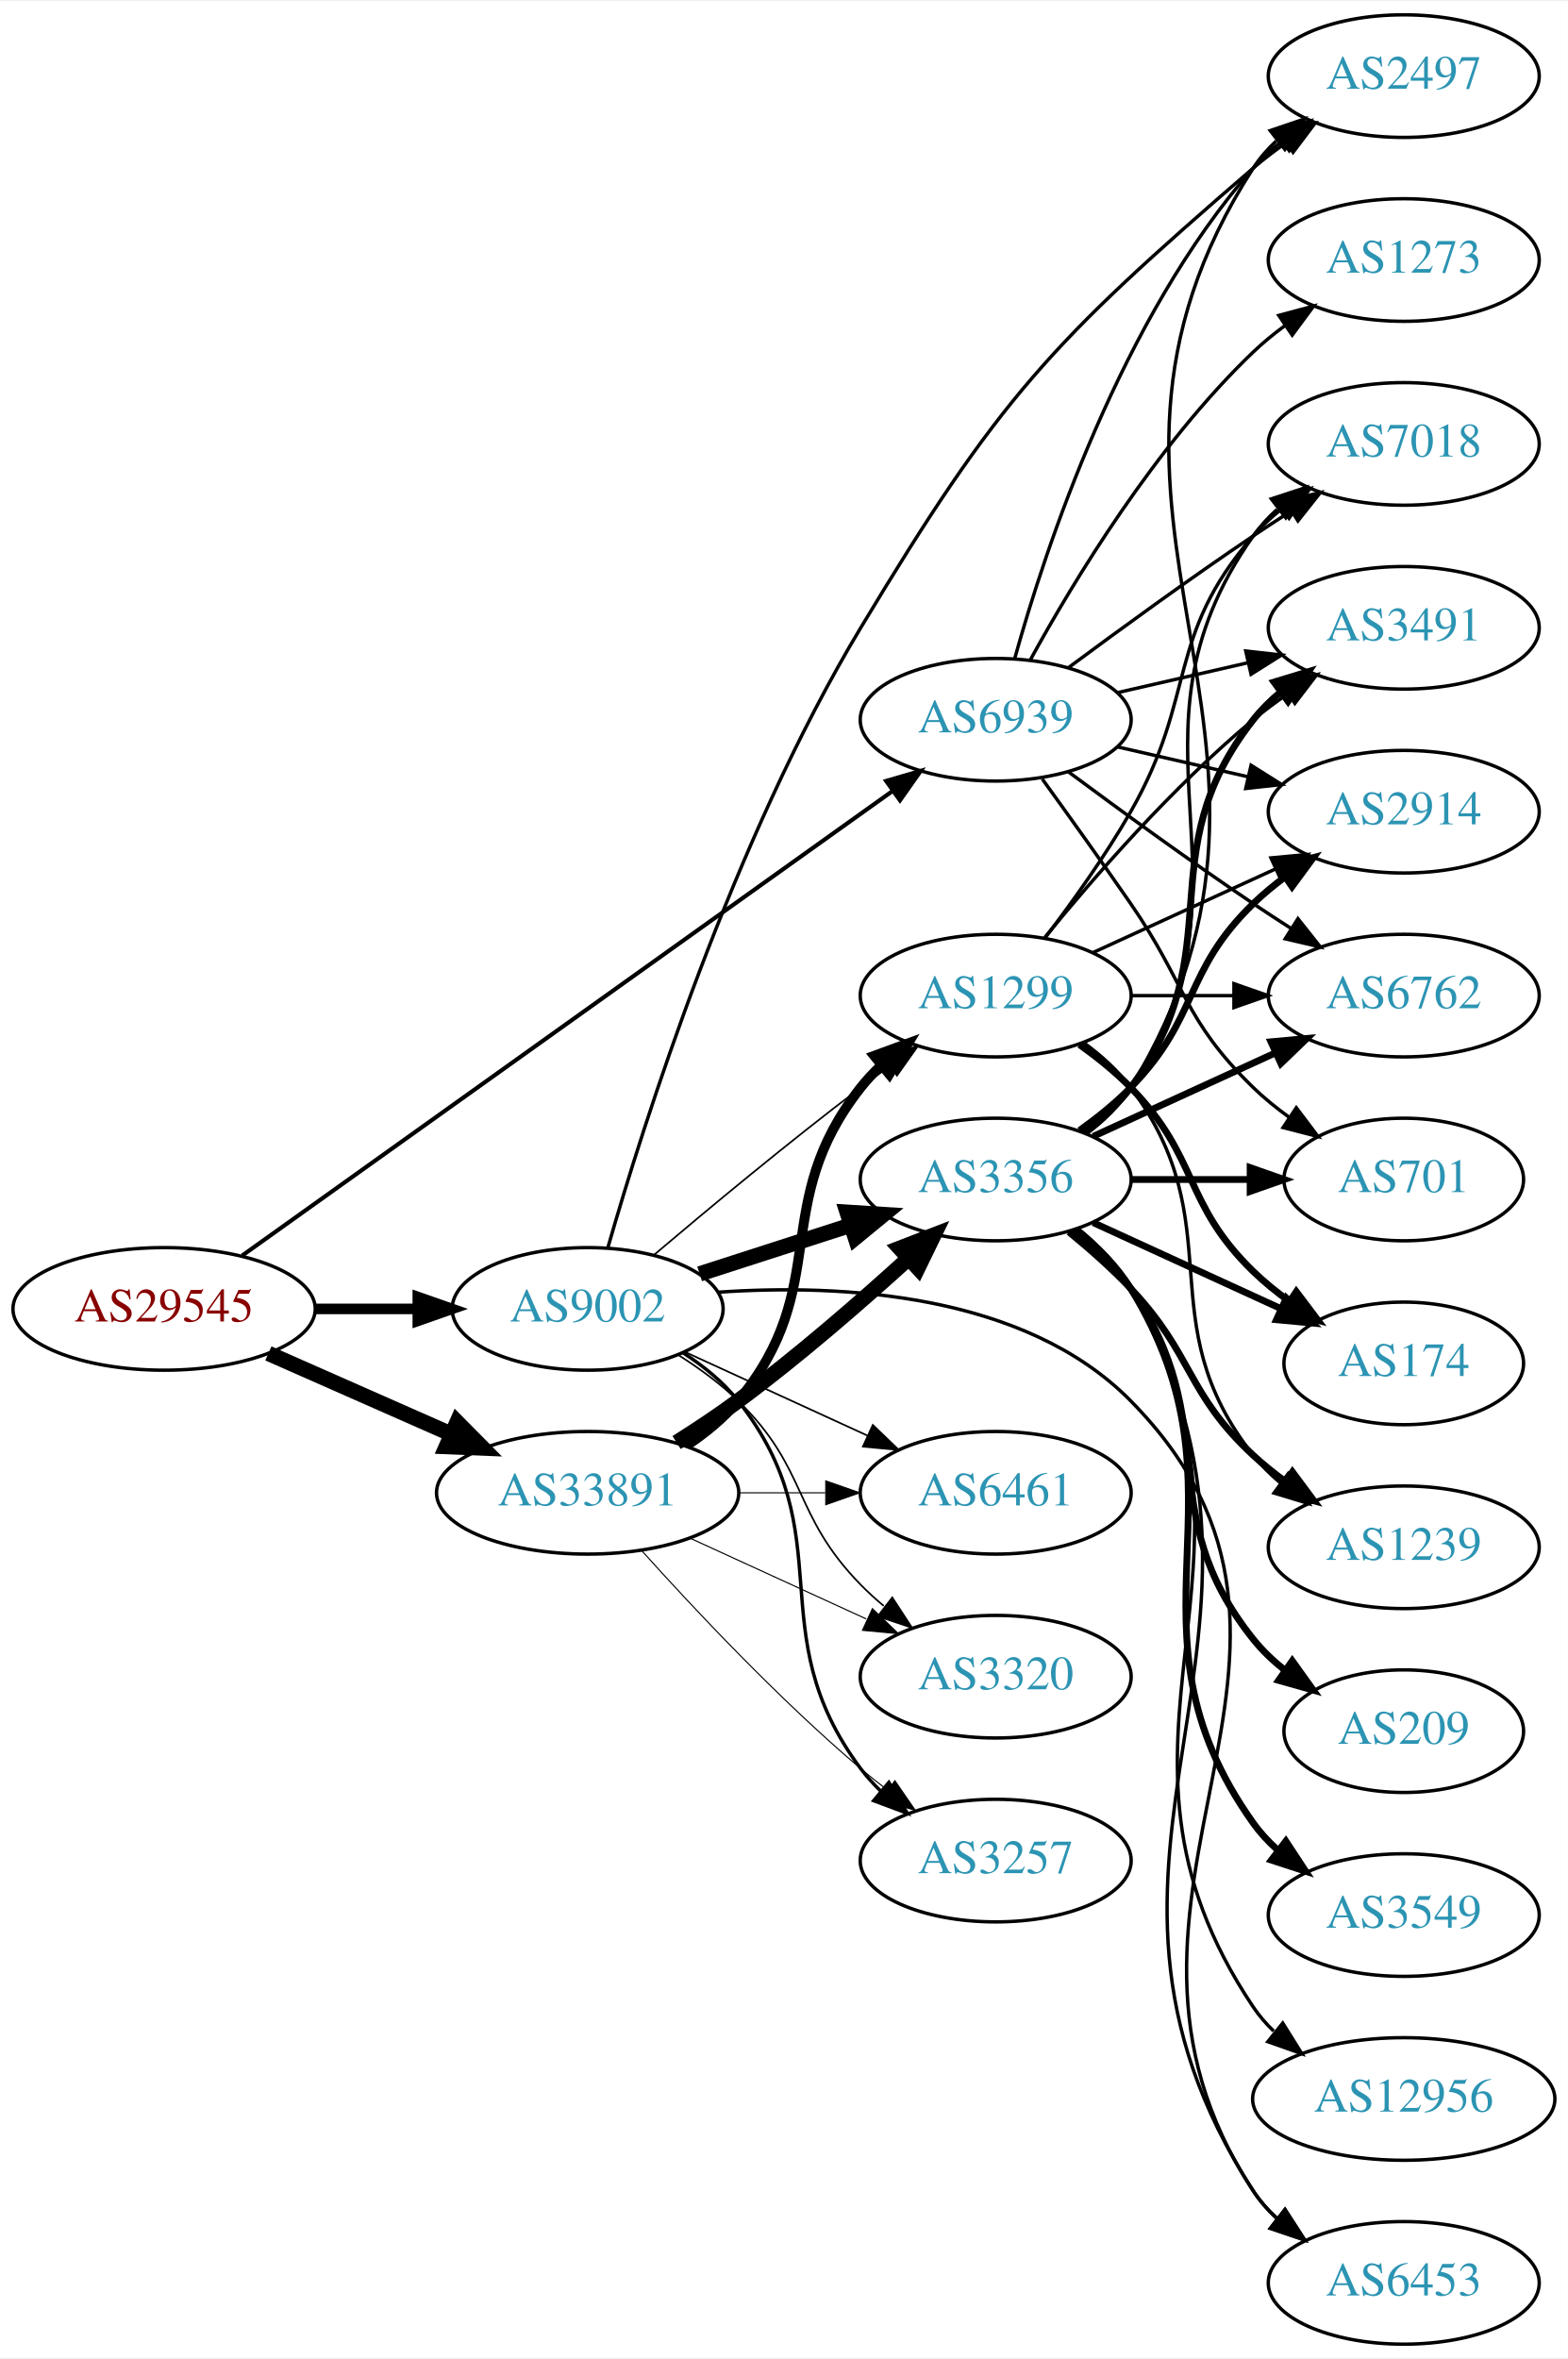
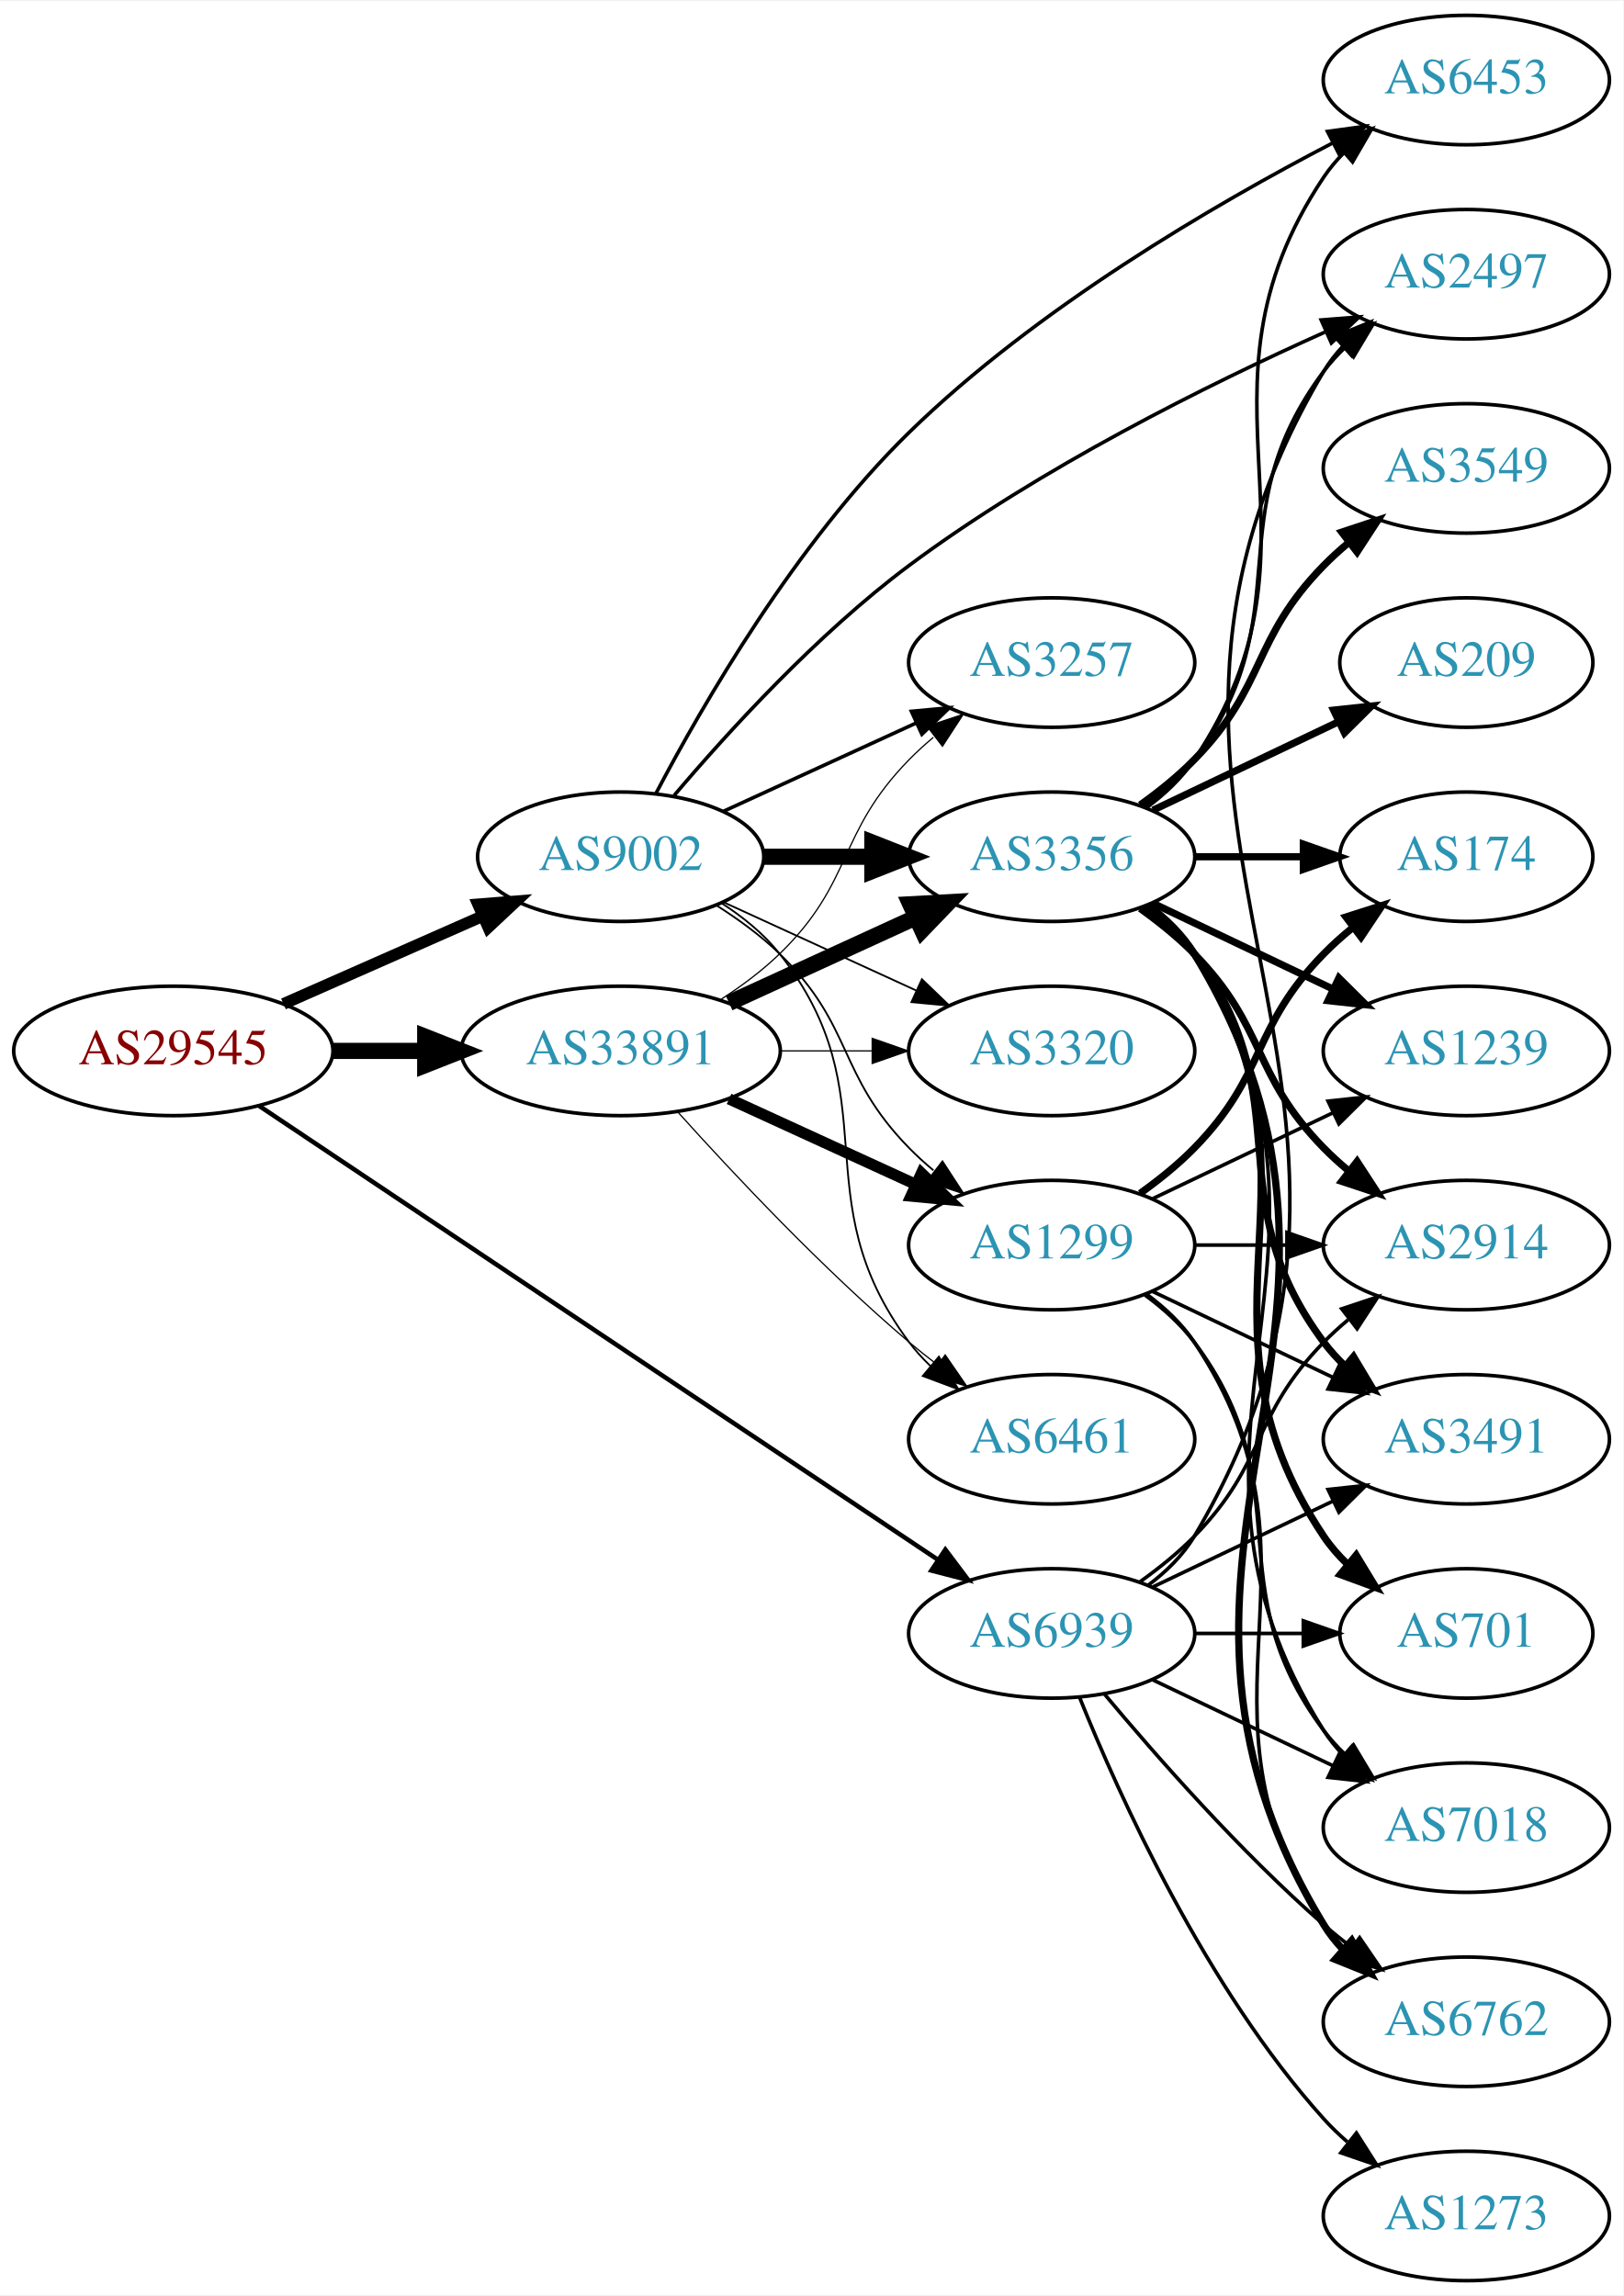
- <svg xmlns="http://www.w3.org/2000/svg" xmlns:xlink="http://www.w3.org/1999/xlink" width="460pt" height="692pt" viewBox="0.00 0.00 460.47 692.00">
-   <g id="graph0" class="graph" transform="scale(1 1) rotate(0) translate(4 688)">
-     <polygon fill="white" stroke="none" points="-4,4 -4,-688 456.469,-688 456.469,4 -4,4" />
+ <svg xmlns="http://www.w3.org/2000/svg" xmlns:xlink="http://www.w3.org/1999/xlink" width="451pt" height="638pt" viewBox="0.00 0.00 451.37 638.00">
+   <g id="graph0" class="graph" transform="scale(1 1) rotate(0) translate(4 634)">
+     <polygon fill="white" stroke="none" points="-4,4 -4,-634 447.37,-634 447.37,4 -4,4" />
    <g id="node1" class="node">
      <g id="a_node1">
        <a xlink:href="/asn/29545" xlink:title="AS29545 ~ Ringstrasse 5 [AT]">
-           <ellipse fill="#ffffff" stroke="black" cx="44.196" cy="-304" rx="44.393" ry="18" />
-           <text text-anchor="middle" x="44.196" y="-300.3" font-family="Times,serif" font-size="14.00" fill="#880000">AS29545</text>
+           <ellipse fill="#ffffff" stroke="black" cx="44.196" cy="-342" rx="44.393" ry="18" />
+           <text text-anchor="middle" x="44.196" y="-338.3" font-family="Times,serif" font-size="14.00" fill="#880000">AS29545</text>
        </a>
      </g>
    </g>
    <g id="node2" class="node">
      <g id="a_node2">
        <a xlink:href="/asn/9002" xlink:title="AS9002 ~ RETN Limited [EU]">
-           <ellipse fill="#ffffff" stroke="black" cx="168.588" cy="-304" rx="39.794" ry="18" />
-           <text text-anchor="middle" x="168.588" y="-300.3" font-family="Times,serif" font-size="14.00" fill="#2c94b3">AS9002</text>
+           <ellipse fill="#ffffff" stroke="black" cx="168.588" cy="-396" rx="39.794" ry="18" />
+           <text text-anchor="middle" x="168.588" y="-392.3" font-family="Times,serif" font-size="14.00" fill="#2c94b3">AS9002</text>
        </a>
      </g>
    </g>
    <g id="edge1" class="edge">
-       <path fill="none" stroke="black" stroke-width="3.115" d="M88.692,-304C98.381,-304 108.717,-304 118.61,-304" />
-       <polygon fill="black" stroke="black" stroke-width="3.115" points="118.713,-307.5 128.713,-304 118.713,-300.5 118.713,-307.5" />
+       <path fill="none" stroke="black" stroke-width="3.24" d="M74.824,-355.072C91.418,-362.393 112.278,-371.597 130.011,-379.421" />
+       <polygon fill="black" stroke="black" stroke-width="3.24" points="128.933,-382.77 139.495,-383.605 131.758,-376.366 128.933,-382.77" />
    </g>
    <g id="node3" class="node">
      <g id="a_node3">
        <a xlink:href="/asn/33891" xlink:title="AS33891 ~ CORE-BACKBONE GMBH GLOBAL NETWORK [DE]">
-           <ellipse fill="#ffffff" stroke="black" cx="168.588" cy="-250" rx="44.393" ry="18" />
-           <text text-anchor="middle" x="168.588" y="-246.3" font-family="Times,serif" font-size="14.00" fill="#2c94b3">AS33891</text>
+           <ellipse fill="#ffffff" stroke="black" cx="168.588" cy="-342" rx="44.393" ry="18" />
+           <text text-anchor="middle" x="168.588" y="-338.3" font-family="Times,serif" font-size="14.00" fill="#2c94b3">AS33891</text>
        </a>
      </g>
    </g>
    <g id="edge2" class="edge">
-       <path fill="none" stroke="black" stroke-width="4.5" d="M74.824,-290.928C90.941,-283.817 111.081,-274.931 128.473,-267.258" />
-       <polygon fill="black" stroke="black" stroke-width="4.5" points="130.249,-270.778 137.809,-263.139 127.071,-263.573 130.249,-270.778" />
+       <path fill="none" stroke="black" stroke-width="4.5" d="M88.692,-342C96.898,-342 105.569,-342 114.041,-342" />
+       <polygon fill="black" stroke="black" stroke-width="4.5" points="114.233,-345.938 124.233,-342 114.233,-338.063 114.233,-345.938" />
    </g>
    <g id="node4" class="node">
      <g id="a_node4">
        <a xlink:href="/asn/6939" xlink:title="AS6939 ~ Hurricane Electric LLC [US]">
-           <ellipse fill="#ffffff" stroke="black" cx="288.431" cy="-477" rx="39.794" ry="18" />
-           <text text-anchor="middle" x="288.431" y="-473.3" font-family="Times,serif" font-size="14.00" fill="#2c94b3">AS6939</text>
+           <ellipse fill="#ffffff" stroke="black" cx="288.431" cy="-180" rx="39.794" ry="18" />
+           <text text-anchor="middle" x="288.431" y="-176.3" font-family="Times,serif" font-size="14.00" fill="#2c94b3">AS6939</text>
        </a>
      </g>
    </g>
    <g id="edge3" class="edge">
-       <path fill="none" stroke="black" stroke-width="1.212" d="M67.12,-319.658C110.846,-350.886 208.915,-420.925 258.111,-456.061" />
-       <polygon fill="black" stroke="black" stroke-width="1.212" points="256.25,-459.032 266.422,-461.996 260.318,-453.336 256.25,-459.032" />
+       <path fill="none" stroke="black" stroke-width="1.26" d="M67.985,-326.759C111.76,-297.484 207.626,-233.372 256.883,-200.43" />
+       <polygon fill="black" stroke="black" stroke-width="1.26" points="258.863,-203.316 265.23,-194.848 254.971,-197.497 258.863,-203.316" />
    </g>
    <g id="node5" class="node">
      <g id="a_node5">
-         <a xlink:href="/asn/1299" xlink:title="AS1299 ~ Telia Carrier [EU]">
+         <a xlink:href="/asn/3356" xlink:title="AS3356 ~ Level 3 Parent, LLC [US]">
          <ellipse fill="#ffffff" stroke="black" cx="288.431" cy="-396" rx="39.794" ry="18" />
-           <text text-anchor="middle" x="288.431" y="-392.3" font-family="Times,serif" font-size="14.00" fill="#2c94b3">AS1299</text>
+           <text text-anchor="middle" x="288.431" y="-392.3" font-family="Times,serif" font-size="14.00" fill="#2c94b3">AS3356</text>
        </a>
      </g>
    </g>
    <g id="edge4" class="edge">
-       <path fill="none" stroke="black" stroke-width="0.5" d="M188.141,-319.914C203.985,-333.338 227.52,-352.884 248.784,-369 251.542,-371.09 254.443,-373.227 257.365,-375.337" />
-       <polygon fill="black" stroke="black" stroke-width="0.5" points="255.374,-378.215 265.553,-381.154 259.428,-372.509 255.374,-378.215" />
+       <path fill="none" stroke="black" stroke-width="4.5" d="M208.501,-396C218.054,-396 228.404,-396 238.367,-396" />
+       <polygon fill="black" stroke="black" stroke-width="4.5" points="238.559,-399.938 248.559,-396 238.559,-392.063 238.559,-399.938" />
    </g>
    <g id="node6" class="node">
      <g id="a_node6">
-         <a xlink:href="/asn/3356" xlink:title="AS3356 ~ Level 3 Parent, LLC [US]">
-           <ellipse fill="#ffffff" stroke="black" cx="288.431" cy="-342" rx="39.794" ry="18" />
-           <text text-anchor="middle" x="288.431" y="-338.3" font-family="Times,serif" font-size="14.00" fill="#2c94b3">AS3356</text>
+         <a xlink:href="/asn/1299" xlink:title="AS1299 ~ Telia Carrier [EU]">
+           <ellipse fill="#ffffff" stroke="black" cx="288.431" cy="-288" rx="39.794" ry="18" />
+           <text text-anchor="middle" x="288.431" y="-284.3" font-family="Times,serif" font-size="14.00" fill="#2c94b3">AS1299</text>
        </a>
      </g>
    </g>
    <g id="edge5" class="edge">
-       <path fill="none" stroke="black" stroke-width="4.5" d="M201.478,-314.283C215.102,-318.677 231.188,-323.864 245.737,-328.555" />
-       <polygon fill="black" stroke="black" stroke-width="4.5" points="244.79,-332.387 255.515,-331.708 247.206,-324.892 244.79,-332.387" />
+       <path fill="none" stroke="black" stroke-width="0.5" d="M195.117,-382.538C201.28,-378.638 207.582,-374.052 212.784,-369 233.478,-348.906 228.612,-335.617 248.784,-315 250.877,-312.861 253.161,-310.782 255.537,-308.79" />
+       <polygon fill="black" stroke="black" stroke-width="0.5" points="258.056,-311.268 263.837,-302.389 253.781,-305.725 258.056,-311.268" />
    </g>
    <g id="node7" class="node">
      <g id="a_node7">
-         <a xlink:href="/asn/3257" xlink:title="AS3257 ~ GTT [DE]">
-           <ellipse fill="#ffffff" stroke="black" cx="288.431" cy="-142" rx="39.794" ry="18" />
-           <text text-anchor="middle" x="288.431" y="-138.3" font-family="Times,serif" font-size="14.00" fill="#2c94b3">AS3257</text>
+         <a xlink:href="/asn/6453" xlink:title="AS6453 ~ TATA COMMUNICATIONS (AMERICA) INC [US]">
+           <ellipse fill="#ffffff" stroke="black" cx="403.724" cy="-612" rx="39.794" ry="18" />
+           <text text-anchor="middle" x="403.724" y="-608.3" font-family="Times,serif" font-size="14.00" fill="#2c94b3">AS6453</text>
        </a>
      </g>
    </g>
    <g id="edge6" class="edge">
-       <path fill="none" stroke="black" d="M196.56,-291.145C202.548,-287.28 208.408,-282.559 212.784,-277 244.083,-237.246 218.513,-209.542 248.784,-169 250.529,-166.664 252.536,-164.455 254.7,-162.383" />
-       <polygon fill="black" stroke="black" points="257.059,-164.973 262.5,-155.882 252.577,-159.595 257.059,-164.973" />
+       <path fill="none" stroke="black" d="M178.412,-413.645C191.345,-438.259 217.357,-483.324 248.784,-514 284.118,-548.489 333.482,-577.305 366.7,-594.574" />
+       <polygon fill="black" stroke="black" points="365.118,-597.697 375.615,-599.134 368.306,-591.464 365.118,-597.697" />
    </g>
    <g id="node8" class="node">
      <g id="a_node8">
-         <a xlink:href="/asn/6453" xlink:title="AS6453 ~ TATA COMMUNICATIONS (AMERICA) INC [US]">
-           <ellipse fill="#ffffff" stroke="black" cx="408.273" cy="-18" rx="39.794" ry="18" />
-           <text text-anchor="middle" x="408.273" y="-14.3" font-family="Times,serif" font-size="14.00" fill="#2c94b3">AS6453</text>
+         <a xlink:href="/asn/3320" xlink:title="AS3320 ~ DTAG [DE]">
+           <ellipse fill="#ffffff" stroke="black" cx="288.431" cy="-342" rx="39.794" ry="18" />
+           <text text-anchor="middle" x="288.431" y="-338.3" font-family="Times,serif" font-size="14.00" fill="#2c94b3">AS3320</text>
        </a>
      </g>
    </g>
    <g id="edge7" class="edge">
-       <path fill="none" stroke="black" d="M206.851,-308.901C242.997,-311.389 296.831,-308.712 328.077,-277 401.313,-202.673 306.628,-132.106 364.077,-45 365.976,-42.121 368.299,-39.492 370.873,-37.105" />
-       <polygon fill="black" stroke="black" points="373.423,-39.555 379.172,-30.656 369.128,-34.028 373.423,-39.555" />
+       <path fill="none" stroke="black" stroke-width="0.5" d="M197.217,-383.339C213.174,-376.027 233.445,-366.739 250.727,-358.819" />
+       <polygon fill="black" stroke="black" stroke-width="0.5" points="252.342,-361.929 259.975,-354.581 249.426,-355.565 252.342,-361.929" />
    </g>
    <g id="node9" class="node">
      <g id="a_node9">
-         <a xlink:href="/asn/2497" xlink:title="AS2497 ~ Internet Initiative Japan Inc. [JP]">
-           <ellipse fill="#ffffff" stroke="black" cx="408.273" cy="-666" rx="39.794" ry="18" />
-           <text text-anchor="middle" x="408.273" y="-662.3" font-family="Times,serif" font-size="14.00" fill="#2c94b3">AS2497</text>
+         <a xlink:href="/asn/6461" xlink:title="AS6461 ~ Zayo Bandwidth [US]">
+           <ellipse fill="#ffffff" stroke="black" cx="288.431" cy="-234" rx="39.794" ry="18" />
+           <text text-anchor="middle" x="288.431" y="-230.3" font-family="Times,serif" font-size="14.00" fill="#2c94b3">AS6461</text>
        </a>
      </g>
    </g>
    <g id="edge8" class="edge">
-       <path fill="none" stroke="black" d="M174.537,-322.028C184.933,-358.225 211.223,-441.611 248.784,-504 289.482,-571.597 304.308,-587.49 364.077,-639 367.081,-641.589 370.359,-644.099 373.721,-646.479" />
-       <polygon fill="black" stroke="black" points="371.885,-649.462 382.147,-652.097 375.768,-643.638 371.885,-649.462" />
+       <path fill="none" stroke="black" stroke-width="0.5" d="M196.56,-383.145C202.548,-379.28 208.408,-374.559 212.784,-369 244.083,-329.246 218.513,-301.542 248.784,-261 250.529,-258.664 252.536,-256.455 254.7,-254.383" />
+       <polygon fill="black" stroke="black" stroke-width="0.5" points="257.059,-256.973 262.5,-247.882 252.577,-251.595 257.059,-256.973" />
    </g>
    <g id="node10" class="node">
      <g id="a_node10">
-         <a xlink:href="/asn/6461" xlink:title="AS6461 ~ Zayo Bandwidth [US]">
-           <ellipse fill="#ffffff" stroke="black" cx="288.431" cy="-250" rx="39.794" ry="18" />
-           <text text-anchor="middle" x="288.431" y="-246.3" font-family="Times,serif" font-size="14.00" fill="#2c94b3">AS6461</text>
+         <a xlink:href="/asn/3257" xlink:title="AS3257 ~ GTT [DE]">
+           <ellipse fill="#ffffff" stroke="black" cx="288.431" cy="-450" rx="39.794" ry="18" />
+           <text text-anchor="middle" x="288.431" y="-446.3" font-family="Times,serif" font-size="14.00" fill="#2c94b3">AS3257</text>
        </a>
      </g>
    </g>
    <g id="edge9" class="edge">
-       <path fill="none" stroke="black" stroke-width="0.5" d="M197.217,-291.339C213.174,-284.027 233.445,-274.739 250.727,-266.819" />
-       <polygon fill="black" stroke="black" stroke-width="0.5" points="252.342,-269.929 259.975,-262.581 249.426,-263.565 252.342,-269.929" />
+       <path fill="none" stroke="black" d="M197.217,-408.661C213.174,-415.973 233.445,-425.261 250.727,-433.181" />
+       <polygon fill="black" stroke="black" points="249.426,-436.435 259.975,-437.419 252.342,-430.071 249.426,-436.435" />
    </g>
    <g id="node11" class="node">
      <g id="a_node11">
-         <a xlink:href="/asn/3320" xlink:title="AS3320 ~ DTAG [DE]">
-           <ellipse fill="#ffffff" stroke="black" cx="288.431" cy="-196" rx="39.794" ry="18" />
-           <text text-anchor="middle" x="288.431" y="-192.3" font-family="Times,serif" font-size="14.00" fill="#2c94b3">AS3320</text>
+         <a xlink:href="/asn/2497" xlink:title="AS2497 ~ Internet Initiative Japan Inc. [JP]">
+           <ellipse fill="#ffffff" stroke="black" cx="403.724" cy="-558" rx="39.794" ry="18" />
+           <text text-anchor="middle" x="403.724" y="-554.3" font-family="Times,serif" font-size="14.00" fill="#2c94b3">AS2497</text>
        </a>
      </g>
    </g>
    <g id="edge10" class="edge">
-       <path fill="none" stroke="black" stroke-width="0.5" d="M195.117,-290.538C201.28,-286.638 207.582,-282.052 212.784,-277 233.478,-256.906 228.612,-243.617 248.784,-223 250.877,-220.861 253.161,-218.782 255.537,-216.79" />
-       <polygon fill="black" stroke="black" stroke-width="0.5" points="258.056,-219.268 263.837,-210.389 253.781,-213.725 258.056,-219.268" />
+       <path fill="none" stroke="black" d="M183.447,-413.041C198.31,-430.581 223.239,-457.96 248.784,-477 285.211,-504.15 331.985,-527.363 364.366,-541.889" />
+       <polygon fill="black" stroke="black" points="363.365,-545.273 373.926,-546.114 366.194,-538.871 363.365,-545.273" />
+     </g>
+     <g id="edge22" class="edge">
+       <path fill="none" stroke="black" stroke-width="4.5" d="M198.718,-355.348C214.329,-362.502 233.727,-371.391 250.399,-379.03" />
+       <polygon fill="black" stroke="black" stroke-width="4.5" points="249.119,-382.775 259.851,-383.362 252.4,-375.616 249.119,-382.775" />
    </g>
    <g id="edge23" class="edge">
-       <path fill="none" stroke="black" stroke-width="2.893" d="M197.707,-263.899C203.233,-267.583 208.606,-271.963 212.784,-277 240.82,-310.792 221.622,-334.502 248.784,-369 250.588,-371.291 252.638,-373.467 254.831,-375.516" />
-       <polygon fill="black" stroke="black" stroke-width="2.893" points="252.74,-378.328 262.687,-381.975 257.185,-372.92 252.74,-378.328" />
+       <path fill="none" stroke="black" stroke-width="3.115" d="M198.718,-328.652C214.329,-321.498 233.727,-312.609 250.399,-304.97" />
+       <polygon fill="black" stroke="black" stroke-width="3.115" points="252.218,-307.986 259.851,-300.638 249.302,-301.622 252.218,-307.986" />
+     </g>
+     <g id="edge26" class="edge">
+       <path fill="none" stroke="black" stroke-width="0.346" d="M212.799,-342C221.112,-342 229.875,-342 238.357,-342" />
+       <polygon fill="black" stroke="black" stroke-width="0.346" points="238.516,-345.5 248.516,-342 238.516,-338.5 238.516,-345.5" />
    </g>
    <g id="edge24" class="edge">
-       <path fill="none" stroke="black" stroke-width="4.5" d="M194.704,-264.766C200.749,-268.573 207.099,-272.789 212.784,-277 230.261,-289.945 248.702,-305.978 262.882,-318.881" />
-       <polygon fill="black" stroke="black" stroke-width="4.5" points="260.261,-321.82 270.289,-325.688 265.59,-316.022 260.261,-321.82" />
+       <path fill="none" stroke="black" stroke-width="0.346" d="M184.521,-324.956C199.847,-307.903 224.782,-281.35 248.784,-261 251.281,-258.883 253.942,-256.768 256.653,-254.707" />
+       <polygon fill="black" stroke="black" stroke-width="0.346" points="258.819,-257.459 264.83,-248.734 254.69,-251.806 258.819,-257.459" />
    </g>
    <g id="edge25" class="edge">
-       <path fill="none" stroke="black" stroke-width="0.321" d="M184.521,-232.956C199.847,-215.903 224.782,-189.35 248.784,-169 251.281,-166.883 253.942,-164.768 256.653,-162.707" />
-       <polygon fill="black" stroke="black" stroke-width="0.321" points="258.819,-165.459 264.83,-156.734 254.69,-159.806 258.819,-165.459" />
-     </g>
-     <g id="edge26" class="edge">
-       <path fill="none" stroke="black" stroke-width="0.321" d="M212.799,-250C221.112,-250 229.875,-250 238.357,-250" />
-       <polygon fill="black" stroke="black" stroke-width="0.321" points="238.516,-253.5 248.516,-250 238.516,-246.5 238.516,-253.5" />
-     </g>
-     <g id="edge27" class="edge">
-       <path fill="none" stroke="black" stroke-width="0.321" d="M198.718,-236.652C214.329,-229.498 233.727,-220.609 250.399,-212.97" />
-       <polygon fill="black" stroke="black" stroke-width="0.321" points="252.218,-215.986 259.851,-208.638 249.302,-209.622 252.218,-215.986" />
+       <path fill="none" stroke="black" stroke-width="0.346" d="M196.472,-356.329C202.196,-360.036 207.962,-364.318 212.784,-369 233.478,-389.094 228.612,-402.383 248.784,-423 250.877,-425.139 253.161,-427.218 255.537,-429.21" />
+       <polygon fill="black" stroke="black" stroke-width="0.346" points="253.781,-432.275 263.837,-435.611 258.056,-426.732 253.781,-432.275" />
    </g>
    <g id="edge37" class="edge">
-       <path fill="none" stroke="black" d="M294.004,-494.946C302.909,-526.995 325.194,-594.842 364.077,-639 366.561,-641.821 369.411,-644.449 372.437,-646.871" />
-       <polygon fill="black" stroke="black" points="370.554,-649.828 380.726,-652.791 374.622,-644.131 370.554,-649.828" />
+       <path fill="none" stroke="black" d="M315.171,-193.341C320.205,-197.099 324.901,-201.651 328.077,-207 402.048,-331.58 290.106,-406.42 364.077,-531 365.566,-533.507 367.389,-535.839 369.424,-537.997" />
+       <polygon fill="black" stroke="black" points="367.167,-540.673 376.983,-544.659 371.795,-535.421 367.167,-540.673" />
    </g>
    <g id="node12" class="node">
      <g id="a_node12">
        <a xlink:href="/asn/2914" xlink:title="AS2914 ~ NTT America, Inc. [US]">
-           <ellipse fill="#ffffff" stroke="black" cx="408.273" cy="-450" rx="39.794" ry="18" />
-           <text text-anchor="middle" x="408.273" y="-446.3" font-family="Times,serif" font-size="14.00" fill="#2c94b3">AS2914</text>
+           <ellipse fill="#ffffff" stroke="black" cx="403.724" cy="-288" rx="39.794" ry="18" />
+           <text text-anchor="middle" x="403.724" y="-284.3" font-family="Times,serif" font-size="14.00" fill="#2c94b3">AS2914</text>
+         </a>
+       </g>
+     </g>
+     <g id="edge35" class="edge">
+       <path fill="none" stroke="black" d="M313.025,-194.389C318.281,-198.148 323.613,-202.437 328.077,-207 348.25,-227.617 343.905,-240.383 364.077,-261 366.17,-263.139 368.453,-265.218 370.83,-267.21" />
+       <polygon fill="black" stroke="black" points="369.074,-270.275 379.13,-273.611 373.349,-264.732 369.074,-270.275" />
+     </g>
+     <g id="node14" class="node">
+       <g id="a_node14">
+         <a xlink:href="/asn/3491" xlink:title="AS3491 ~ PCCW Global, Inc. [US]">
+           <ellipse fill="#ffffff" stroke="black" cx="403.724" cy="-234" rx="39.794" ry="18" />
+           <text text-anchor="middle" x="403.724" y="-230.3" font-family="Times,serif" font-size="14.00" fill="#2c94b3">AS3491</text>
        </a>
      </g>
    </g>
    <g id="edge38" class="edge">
-       <path fill="none" stroke="black" d="M324.15,-469.045C336.15,-466.296 349.771,-463.175 362.463,-460.267" />
-       <polygon fill="black" stroke="black" points="363.429,-463.636 372.395,-457.991 361.866,-456.813 363.429,-463.636" />
-     </g>
-     <g id="node16" class="node">
-       <g id="a_node16">
-         <a xlink:href="/asn/701" xlink:title="AS701 ~ UUNET [US]">
-           <ellipse fill="#ffffff" stroke="black" cx="408.273" cy="-342" rx="35.194" ry="18" />
-           <text text-anchor="middle" x="408.273" y="-338.3" font-family="Times,serif" font-size="14.00" fill="#2c94b3">AS701</text>
-         </a>
-       </g>
-     </g>
-     <g id="edge39" class="edge">
-       <path fill="none" stroke="black" d="M302.11,-459.594C309.725,-449.063 319.558,-435.33 328.077,-423 344.473,-399.269 343.384,-389.094 364.077,-369 367.305,-365.866 370.956,-362.911 374.734,-360.188" />
-       <polygon fill="black" stroke="black" points="376.713,-363.075 383.094,-354.617 372.832,-357.25 376.713,-363.075" />
-     </g>
-     <g id="node17" class="node">
-       <g id="a_node17">
-         <a xlink:href="/asn/6762" xlink:title="AS6762 ~ TELECOM ITALIA SPARKLE S.p.A. [IT]">
-           <ellipse fill="#ffffff" stroke="black" cx="408.273" cy="-396" rx="39.794" ry="18" />
-           <text text-anchor="middle" x="408.273" y="-392.3" font-family="Times,serif" font-size="14.00" fill="#2c94b3">AS6762</text>
-         </a>
-       </g>
-     </g>
-     <g id="edge35" class="edge">
-       <path fill="none" stroke="black" d="M309.761,-461.723C324.623,-450.696 345.368,-435.593 364.077,-423 367.626,-420.611 371.377,-418.161 375.125,-415.758" />
-       <polygon fill="black" stroke="black" points="377.193,-418.591 383.774,-410.288 373.451,-412.675 377.193,-418.591" />
+       <path fill="none" stroke="black" d="M316.567,-192.934C331.561,-200.081 350.382,-209.052 366.605,-216.785" />
+       <polygon fill="black" stroke="black" points="365.276,-220.028 375.809,-221.171 368.288,-213.709 365.276,-220.028" />
+     </g>
+     <g id="node15" class="node">
+       <g id="a_node15">
+         <a xlink:href="/asn/7018" xlink:title="AS7018 ~ AT&amp;T Services, Inc. [US]">
+           <ellipse fill="#ffffff" stroke="black" cx="403.724" cy="-126" rx="39.794" ry="18" />
+           <text text-anchor="middle" x="403.724" y="-122.3" font-family="Times,serif" font-size="14.00" fill="#2c94b3">AS7018</text>
+         </a>
+       </g>
+     </g>
+     <g id="edge36" class="edge">
+       <path fill="none" stroke="black" d="M316.567,-167.066C331.561,-159.919 350.382,-150.948 366.605,-143.215" />
+       <polygon fill="black" stroke="black" points="368.288,-146.291 375.809,-138.829 365.276,-139.972 368.288,-146.291" />
    </g>
    <g id="node18" class="node">
      <g id="a_node18">
-         <a xlink:href="/asn/7018" xlink:title="AS7018 ~ AT&amp;T Services, Inc. [US]">
-           <ellipse fill="#ffffff" stroke="black" cx="408.273" cy="-558" rx="39.794" ry="18" />
-           <text text-anchor="middle" x="408.273" y="-554.3" font-family="Times,serif" font-size="14.00" fill="#2c94b3">AS7018</text>
-         </a>
-       </g>
-     </g>
-     <g id="edge40" class="edge">
-       <path fill="none" stroke="black" d="M309.761,-492.277C324.623,-503.304 345.368,-518.407 364.077,-531 367.626,-533.389 371.377,-535.839 375.125,-538.242" />
-       <polygon fill="black" stroke="black" points="373.451,-541.325 383.774,-543.712 377.193,-535.409 373.451,-541.325" />
+         <a xlink:href="/asn/701" xlink:title="AS701 ~ UUNET [US]">
+           <ellipse fill="#ffffff" stroke="black" cx="403.724" cy="-180" rx="35.194" ry="18" />
+           <text text-anchor="middle" x="403.724" y="-176.3" font-family="Times,serif" font-size="14.00" fill="#2c94b3">AS701</text>
+         </a>
+       </g>
+     </g>
+     <g id="edge39" class="edge">
+       <path fill="none" stroke="black" d="M328.103,-180C337.808,-180 348.299,-180 358.262,-180" />
+       <polygon fill="black" stroke="black" points="358.398,-183.5 368.398,-180 358.398,-176.5 358.398,-183.5" />
    </g>
    <g id="node19" class="node">
      <g id="a_node19">
-         <a xlink:href="/asn/3491" xlink:title="AS3491 ~ PCCW Global, Inc. [US]">
-           <ellipse fill="#ffffff" stroke="black" cx="408.273" cy="-504" rx="39.794" ry="18" />
-           <text text-anchor="middle" x="408.273" y="-500.3" font-family="Times,serif" font-size="14.00" fill="#2c94b3">AS3491</text>
-         </a>
-       </g>
-     </g>
-     <g id="edge36" class="edge">
-       <path fill="none" stroke="black" d="M324.15,-484.955C336.15,-487.704 349.771,-490.825 362.463,-493.733" />
-       <polygon fill="black" stroke="black" points="361.866,-497.187 372.395,-496.009 363.429,-490.364 361.866,-497.187" />
-     </g>
-     <g id="node22" class="node">
-       <g id="a_node22">
+         <a xlink:href="/asn/6762" xlink:title="AS6762 ~ TELECOM ITALIA SPARKLE S.p.A. [IT]">
+           <ellipse fill="#ffffff" stroke="black" cx="403.724" cy="-72" rx="39.794" ry="18" />
+           <text text-anchor="middle" x="403.724" y="-68.3" font-family="Times,serif" font-size="14.00" fill="#2c94b3">AS6762</text>
+         </a>
+       </g>
+     </g>
+     <g id="edge33" class="edge">
+       <path fill="none" stroke="black" d="M303.061,-163.183C317.343,-146.071 340.89,-119.255 364.077,-99 366.543,-96.846 369.182,-94.706 371.879,-92.628" />
+       <polygon fill="black" stroke="black" points="374.052,-95.375 380.033,-86.63 369.904,-89.736 374.052,-95.375" />
+     </g>
+     <g id="node21" class="node">
+       <g id="a_node21">
        <a xlink:href="/asn/1273" xlink:title="AS1273 ~ Vodafone Group PLC [EU]">
-           <ellipse fill="#ffffff" stroke="black" cx="408.273" cy="-612" rx="39.794" ry="18" />
-           <text text-anchor="middle" x="408.273" y="-608.3" font-family="Times,serif" font-size="14.00" fill="#2c94b3">AS1273</text>
+           <ellipse fill="#ffffff" stroke="black" cx="403.724" cy="-18" rx="39.794" ry="18" />
+           <text text-anchor="middle" x="403.724" y="-14.3" font-family="Times,serif" font-size="14.00" fill="#2c94b3">AS1273</text>
        </a>
      </g>
    </g>
    <g id="edge34" class="edge">
-       <path fill="none" stroke="black" d="M298.672,-494.713C311.218,-517.561 335.394,-557.611 364.077,-585 366.946,-587.739 370.134,-590.347 373.443,-592.785" />
-       <polygon fill="black" stroke="black" points="371.567,-595.742 381.803,-598.477 375.507,-589.956 371.567,-595.742" />
-     </g>
-     <g id="edge30" class="edge">
-       <path fill="none" stroke="black" d="M317.06,-408.661C333.017,-415.973 353.287,-425.261 370.57,-433.181" />
-       <polygon fill="black" stroke="black" points="369.269,-436.435 379.818,-437.419 372.185,-430.071 369.269,-436.435" />
+       <path fill="none" stroke="black" d="M296.179,-162.213C307.23,-134.757 331.283,-81.422 364.077,-45 366.08,-42.776 368.298,-40.637 370.631,-38.603" />
+       <polygon fill="black" stroke="black" points="373.161,-41.065 378.85,-32.127 368.829,-35.567 373.161,-41.065" />
+     </g>
+     <g id="edge20" class="edge">
+       <path fill="none" stroke="black" d="M314.75,-409.607C319.806,-413.351 324.617,-417.831 328.077,-423 369.102,-484.294 323.053,-523.706 364.077,-585 365.699,-587.423 367.618,-589.695 369.72,-591.81" />
+       <polygon fill="black" stroke="black" points="367.533,-594.546 377.405,-598.393 372.087,-589.229 367.533,-594.546" />
+     </g>
+     <g id="edge19" class="edge">
+       <path fill="none" stroke="black" d="M314.362,-409.882C319.438,-413.611 324.356,-418.016 328.077,-423 358.349,-463.542 333.806,-490.458 364.077,-531 365.822,-533.336 367.829,-535.545 369.992,-537.617" />
+       <polygon fill="black" stroke="black" points="367.87,-540.405 377.793,-544.118 372.352,-535.027 367.87,-540.405" />
+     </g>
+     <g id="edge11" class="edge">
+       <path fill="none" stroke="black" stroke-width="2" d="M313.025,-381.611C318.281,-377.852 323.613,-373.563 328.077,-369 348.25,-348.383 343.905,-335.617 364.077,-315 366.17,-312.861 368.453,-310.782 370.83,-308.79" />
+       <polygon fill="black" stroke="black" stroke-width="2" points="373.349,-311.268 379.13,-302.389 369.074,-305.725 373.349,-311.268" />
    </g>
    <g id="node13" class="node">
      <g id="a_node13">
        <a xlink:href="/asn/174" xlink:title="AS174 ~ Cogent Communications [US]">
-           <ellipse fill="#ffffff" stroke="black" cx="408.273" cy="-288" rx="35.194" ry="18" />
-           <text text-anchor="middle" x="408.273" y="-284.3" font-family="Times,serif" font-size="14.00" fill="#2c94b3">AS174</text>
-         </a>
-       </g>
-     </g>
-     <g id="edge29" class="edge">
-       <path fill="none" stroke="black" stroke-width="2" d="M313.025,-381.611C318.281,-377.852 323.613,-373.563 328.077,-369 348.25,-348.383 343.384,-335.094 364.077,-315 367.305,-311.866 370.956,-308.911 374.734,-306.188" />
-       <polygon fill="black" stroke="black" stroke-width="2" points="376.713,-309.075 383.094,-300.617 372.832,-303.25 376.713,-309.075" />
-     </g>
-     <g id="node15" class="node">
-       <g id="a_node15">
+           <ellipse fill="#ffffff" stroke="black" cx="403.724" cy="-396" rx="35.194" ry="18" />
+           <text text-anchor="middle" x="403.724" y="-392.3" font-family="Times,serif" font-size="14.00" fill="#2c94b3">AS174</text>
+         </a>
+       </g>
+     </g>
+     <g id="edge12" class="edge">
+       <path fill="none" stroke="black" stroke-width="2" d="M328.103,-396C337.808,-396 348.299,-396 358.262,-396" />
+       <polygon fill="black" stroke="black" stroke-width="2" points="358.398,-399.5 368.398,-396 358.398,-392.5 358.398,-399.5" />
+     </g>
+     <g id="edge13" class="edge">
+       <path fill="none" stroke="black" stroke-width="2" d="M314.362,-382.118C319.438,-378.389 324.356,-373.984 328.077,-369 358.349,-328.458 333.806,-301.542 364.077,-261 365.822,-258.664 367.829,-256.455 369.992,-254.383" />
+       <polygon fill="black" stroke="black" stroke-width="2" points="372.352,-256.973 377.793,-247.882 367.87,-251.595 372.352,-256.973" />
+     </g>
+     <g id="edge14" class="edge">
+       <path fill="none" stroke="black" d="M314.957,-382.528C320.002,-378.777 324.757,-374.26 328.077,-369 380.027,-286.7 312.127,-235.3 364.077,-153 365.634,-150.534 367.505,-148.232 369.574,-146.095" />
+       <polygon fill="black" stroke="black" points="371.944,-148.673 377.198,-139.472 367.353,-143.389 371.944,-148.673" />
+     </g>
+     <g id="node16" class="node">
+       <g id="a_node16">
+         <a xlink:href="/asn/3549" xlink:title="AS3549 ~ Level 3 Parent, LLC [US]">
+           <ellipse fill="#ffffff" stroke="black" cx="403.724" cy="-504" rx="39.794" ry="18" />
+           <text text-anchor="middle" x="403.724" y="-500.3" font-family="Times,serif" font-size="14.00" fill="#2c94b3">AS3549</text>
+         </a>
+       </g>
+     </g>
+     <g id="edge15" class="edge">
+       <path fill="none" stroke="black" stroke-width="2" d="M313.025,-410.389C318.281,-414.148 323.613,-418.437 328.077,-423 348.25,-443.617 343.905,-456.383 364.077,-477 366.17,-479.139 368.453,-481.218 370.83,-483.21" />
+       <polygon fill="black" stroke="black" stroke-width="2" points="369.074,-486.275 379.13,-489.611 373.349,-480.732 369.074,-486.275" />
+     </g>
+     <g id="node17" class="node">
+       <g id="a_node17">
        <a xlink:href="/asn/1239" xlink:title="AS1239 ~ Sprint [US]">
-           <ellipse fill="#ffffff" stroke="black" cx="408.273" cy="-234" rx="39.794" ry="18" />
-           <text text-anchor="middle" x="408.273" y="-230.3" font-family="Times,serif" font-size="14.00" fill="#2c94b3">AS1239</text>
-         </a>
-       </g>
-     </g>
-     <g id="edge32" class="edge">
-       <path fill="none" stroke="black" d="M314.362,-382.118C319.438,-378.389 324.356,-373.984 328.077,-369 358.349,-328.458 332.779,-300.754 364.077,-261 366.402,-258.047 369.146,-255.33 372.105,-252.853" />
-       <polygon fill="black" stroke="black" points="374.298,-255.585 380.302,-246.855 370.165,-249.936 374.298,-255.585" />
-     </g>
-     <g id="edge28" class="edge">
-       <path fill="none" stroke="black" d="M328.343,-396C337.897,-396 348.246,-396 358.209,-396" />
-       <polygon fill="black" stroke="black" points="358.402,-399.5 368.402,-396 358.402,-392.5 358.402,-399.5" />
-     </g>
-     <g id="edge31" class="edge">
-       <path fill="none" stroke="black" d="M302.892,-412.913C310.785,-423.27 320.634,-436.992 328.077,-450 347.642,-484.194 338.243,-501.258 364.077,-531 366.542,-533.838 369.379,-536.477 372.397,-538.906" />
-       <polygon fill="black" stroke="black" points="370.507,-541.858 380.675,-544.836 374.583,-536.167 370.507,-541.858" />
-     </g>
-     <g id="edge33" class="edge">
-       <path fill="none" stroke="black" d="M302.85,-413.065C316.964,-430.375 340.379,-457.345 364.077,-477 367.294,-479.668 370.794,-482.27 374.365,-484.741" />
-       <polygon fill="black" stroke="black" points="372.442,-487.666 382.721,-490.236 376.288,-481.817 372.442,-487.666" />
-     </g>
-     <g id="edge21" class="edge">
-       <path fill="none" stroke="black" d="M312.707,-327.402C318.624,-322.576 324.354,-316.701 328.077,-310 385.802,-206.099 299.578,-144.837 364.077,-45 365.949,-42.103 368.253,-39.462 370.814,-37.066" />
-       <polygon fill="black" stroke="black" points="373.364,-39.516 379.093,-30.604 369.056,-33.998 373.364,-39.516" />
-     </g>
-     <g id="edge19" class="edge">
-       <path fill="none" stroke="black" d="M315.085,-355.393C320.123,-359.148 324.843,-363.686 328.077,-369 391.021,-472.412 298.509,-537.232 364.077,-639 365.945,-641.899 368.247,-644.542 370.806,-646.939" />
-       <polygon fill="black" stroke="black" points="369.047,-650.006 379.083,-653.403 373.356,-644.489 369.047,-650.006" />
-     </g>
-     <g id="edge11" class="edge">
-       <path fill="none" stroke="black" stroke-width="2" d="M313.025,-356.389C318.281,-360.148 323.613,-364.437 328.077,-369 348.25,-389.617 343.384,-402.906 364.077,-423 366.922,-425.763 370.096,-428.386 373.396,-430.834" />
-       <polygon fill="black" stroke="black" stroke-width="2" points="371.513,-433.786 381.744,-436.538 375.462,-428.006 371.513,-433.786" />
-     </g>
-     <g id="edge12" class="edge">
-       <path fill="none" stroke="black" stroke-width="2" d="M317.06,-329.339C333.476,-321.817 354.457,-312.202 372.054,-304.139" />
-       <polygon fill="black" stroke="black" stroke-width="2" points="373.799,-307.189 381.432,-299.842 370.883,-300.826 373.799,-307.189" />
-     </g>
-     <g id="node14" class="node">
-       <g id="a_node14">
-         <a xlink:href="/asn/3549" xlink:title="AS3549 ~ Level 3 Parent, LLC [US]">
-           <ellipse fill="#ffffff" stroke="black" cx="408.273" cy="-126" rx="39.794" ry="18" />
-           <text text-anchor="middle" x="408.273" y="-122.3" font-family="Times,serif" font-size="14.00" fill="#2c94b3">AS3549</text>
-         </a>
-       </g>
-     </g>
-     <g id="edge13" class="edge">
-       <path fill="none" stroke="black" stroke-width="2" d="M312.321,-327.176C318.232,-322.347 324.055,-316.526 328.077,-310 365.636,-249.055 322.553,-211.315 364.077,-153 366.078,-150.19 368.471,-147.61 371.092,-145.255" />
-       <polygon fill="black" stroke="black" stroke-width="2" points="373.644,-147.709 379.467,-138.858 369.396,-142.146 373.644,-147.709" />
-     </g>
-     <g id="edge14" class="edge">
-       <path fill="none" stroke="black" stroke-width="2" d="M309.919,-326.604C316.039,-321.601 322.577,-315.829 328.077,-310 346.624,-290.346 344.266,-279.379 364.077,-261 366.985,-258.303 370.199,-255.722 373.524,-253.3" />
-       <polygon fill="black" stroke="black" stroke-width="2" points="375.583,-256.132 381.902,-247.629 371.659,-250.335 375.583,-256.132" />
-     </g>
-     <g id="edge15" class="edge">
-       <path fill="none" stroke="black" stroke-width="2" d="M328.343,-342C339.43,-342 351.59,-342 362.972,-342" />
-       <polygon fill="black" stroke="black" stroke-width="2" points="363.154,-345.5 373.154,-342 363.154,-338.5 363.154,-345.5" />
+           <ellipse fill="#ffffff" stroke="black" cx="403.724" cy="-342" rx="39.794" ry="18" />
+           <text text-anchor="middle" x="403.724" y="-338.3" font-family="Times,serif" font-size="14.00" fill="#2c94b3">AS1239</text>
+         </a>
+       </g>
    </g>
    <g id="edge16" class="edge">
-       <path fill="none" stroke="black" stroke-width="2" d="M317.06,-354.661C333.017,-361.973 353.287,-371.261 370.57,-379.181" />
-       <polygon fill="black" stroke="black" stroke-width="2" points="369.269,-382.435 379.818,-383.419 372.185,-376.071 369.269,-382.435" />
+       <path fill="none" stroke="black" stroke-width="2" d="M316.567,-383.066C331.561,-375.919 350.382,-366.948 366.605,-359.215" />
+       <polygon fill="black" stroke="black" stroke-width="2" points="368.288,-362.291 375.809,-354.829 365.276,-355.972 368.288,-362.291" />
    </g>
    <g id="edge17" class="edge">
-       <path fill="none" stroke="black" d="M314.75,-355.607C319.806,-359.351 324.617,-363.831 328.077,-369 369.102,-430.294 321.498,-470.775 364.077,-531 366.068,-533.816 368.455,-536.401 371.071,-538.76" />
-       <polygon fill="black" stroke="black" points="369.371,-541.865 379.44,-545.162 373.624,-536.306 369.371,-541.865" />
+       <path fill="none" stroke="black" stroke-width="2" d="M314.75,-382.393C319.806,-378.649 324.617,-374.169 328.077,-369 369.102,-307.706 323.053,-268.294 364.077,-207 365.944,-204.211 368.204,-201.623 370.683,-199.243" />
+       <polygon fill="black" stroke="black" stroke-width="2" points="373.101,-201.786 378.606,-192.734 368.658,-196.378 373.101,-201.786" />
    </g>
    <g id="edge18" class="edge">
-       <path fill="none" stroke="black" stroke-width="2" d="M314.362,-355.882C319.438,-359.611 324.356,-364.016 328.077,-369 358.349,-409.542 332.779,-437.246 364.077,-477 366.402,-479.953 369.146,-482.67 372.105,-485.147" />
-       <polygon fill="black" stroke="black" stroke-width="2" points="370.165,-488.064 380.302,-491.145 374.298,-482.415 370.165,-488.064" />
+       <path fill="none" stroke="black" stroke-width="2" d="M315.085,-382.607C320.123,-378.852 324.843,-374.314 328.077,-369 391.021,-265.588 301.134,-202.412 364.077,-99 365.593,-96.509 367.436,-94.189 369.485,-92.04" />
+       <polygon fill="black" stroke="black" stroke-width="2" points="371.855,-94.616 377.07,-85.393 367.242,-89.351 371.855,-94.616" />
    </g>
    <g id="node20" class="node">
      <g id="a_node20">
        <a xlink:href="/asn/209" xlink:title="AS209 ~ CenturyLink Communications, LLC [US]">
-           <ellipse fill="#ffffff" stroke="black" cx="408.273" cy="-180" rx="35.194" ry="18" />
-           <text text-anchor="middle" x="408.273" y="-176.3" font-family="Times,serif" font-size="14.00" fill="#2c94b3">AS209</text>
-         </a>
-       </g>
-     </g>
-     <g id="edge20" class="edge">
-       <path fill="none" stroke="black" stroke-width="2" d="M311.459,-327.203C317.495,-322.302 323.601,-316.436 328.077,-310 355.767,-270.189 333.804,-244.883 364.077,-207 366.748,-203.658 369.952,-200.615 373.392,-197.877" />
-       <polygon fill="black" stroke="black" stroke-width="2" points="375.53,-200.653 381.708,-192.046 371.511,-194.921 375.53,-200.653" />
-     </g>
-     <g id="node21" class="node">
-       <g id="a_node21">
-         <a xlink:href="/asn/12956" xlink:title="AS12956 ~ TELXIUS [ES]">
-           <ellipse fill="#ffffff" stroke="black" cx="408.273" cy="-72" rx="44.393" ry="18" />
-           <text text-anchor="middle" x="408.273" y="-68.3" font-family="Times,serif" font-size="14.00" fill="#2c94b3">AS12956</text>
-         </a>
-       </g>
-     </g>
-     <g id="edge22" class="edge">
-       <path fill="none" stroke="black" d="M312.561,-327.319C318.476,-322.492 324.241,-316.637 328.077,-310 375.685,-227.636 311.104,-178.019 364.077,-99 365.785,-96.452 367.824,-94.099 370.072,-91.934" />
-       <polygon fill="black" stroke="black" points="372.737,-94.283 378.344,-85.294 368.355,-88.824 372.737,-94.283" />
+           <ellipse fill="#ffffff" stroke="black" cx="403.724" cy="-450" rx="35.194" ry="18" />
+           <text text-anchor="middle" x="403.724" y="-446.3" font-family="Times,serif" font-size="14.00" fill="#2c94b3">AS209</text>
+         </a>
+       </g>
+     </g>
+     <g id="edge21" class="edge">
+       <path fill="none" stroke="black" stroke-width="2" d="M316.567,-408.934C331.999,-416.29 351.485,-425.577 368.02,-433.459" />
+       <polygon fill="black" stroke="black" stroke-width="2" points="366.828,-436.768 377.361,-437.911 369.84,-430.449 366.828,-436.768" />
+     </g>
+     <g id="edge30" class="edge">
+       <path fill="none" stroke="black" d="M328.103,-288C336.306,-288 345.07,-288 353.602,-288" />
+       <polygon fill="black" stroke="black" points="353.841,-291.5 363.841,-288 353.841,-284.5 353.841,-291.5" />
+     </g>
+     <g id="edge29" class="edge">
+       <path fill="none" stroke="black" stroke-width="2" d="M313.025,-302.389C318.281,-306.148 323.613,-310.437 328.077,-315 348.25,-335.617 343.905,-348.383 364.077,-369 366.556,-371.534 369.303,-373.983 372.156,-376.304" />
+       <polygon fill="black" stroke="black" stroke-width="2" points="370.247,-379.248 380.341,-382.468 374.458,-373.657 370.247,-379.248" />
+     </g>
+     <g id="edge31" class="edge">
+       <path fill="none" stroke="black" d="M316.567,-275.066C331.561,-267.919 350.382,-258.948 366.605,-251.215" />
+       <polygon fill="black" stroke="black" points="368.288,-254.291 375.809,-246.829 365.276,-247.972 368.288,-254.291" />
+     </g>
+     <g id="edge32" class="edge">
+       <path fill="none" stroke="black" d="M314.362,-274.118C319.438,-270.389 324.356,-265.984 328.077,-261 358.349,-220.458 333.806,-193.542 364.077,-153 365.822,-150.664 367.829,-148.455 369.992,-146.383" />
+       <polygon fill="black" stroke="black" points="372.352,-148.973 377.793,-139.882 367.87,-143.595 372.352,-148.973" />
+     </g>
+     <g id="edge27" class="edge">
+       <path fill="none" stroke="black" d="M316.567,-300.934C331.561,-308.081 350.382,-317.052 366.605,-324.785" />
+       <polygon fill="black" stroke="black" points="365.276,-328.028 375.809,-329.171 368.288,-321.709 365.276,-328.028" />
+     </g>
+     <g id="edge28" class="edge">
+       <path fill="none" stroke="black" d="M314.75,-274.393C319.806,-270.649 324.617,-266.169 328.077,-261 369.102,-199.706 323.053,-160.294 364.077,-99 365.699,-96.577 367.618,-94.305 369.72,-92.19" />
+       <polygon fill="black" stroke="black" points="372.087,-94.771 377.405,-85.607 367.533,-89.454 372.087,-94.771" />
    </g>
  </g>
</svg>
